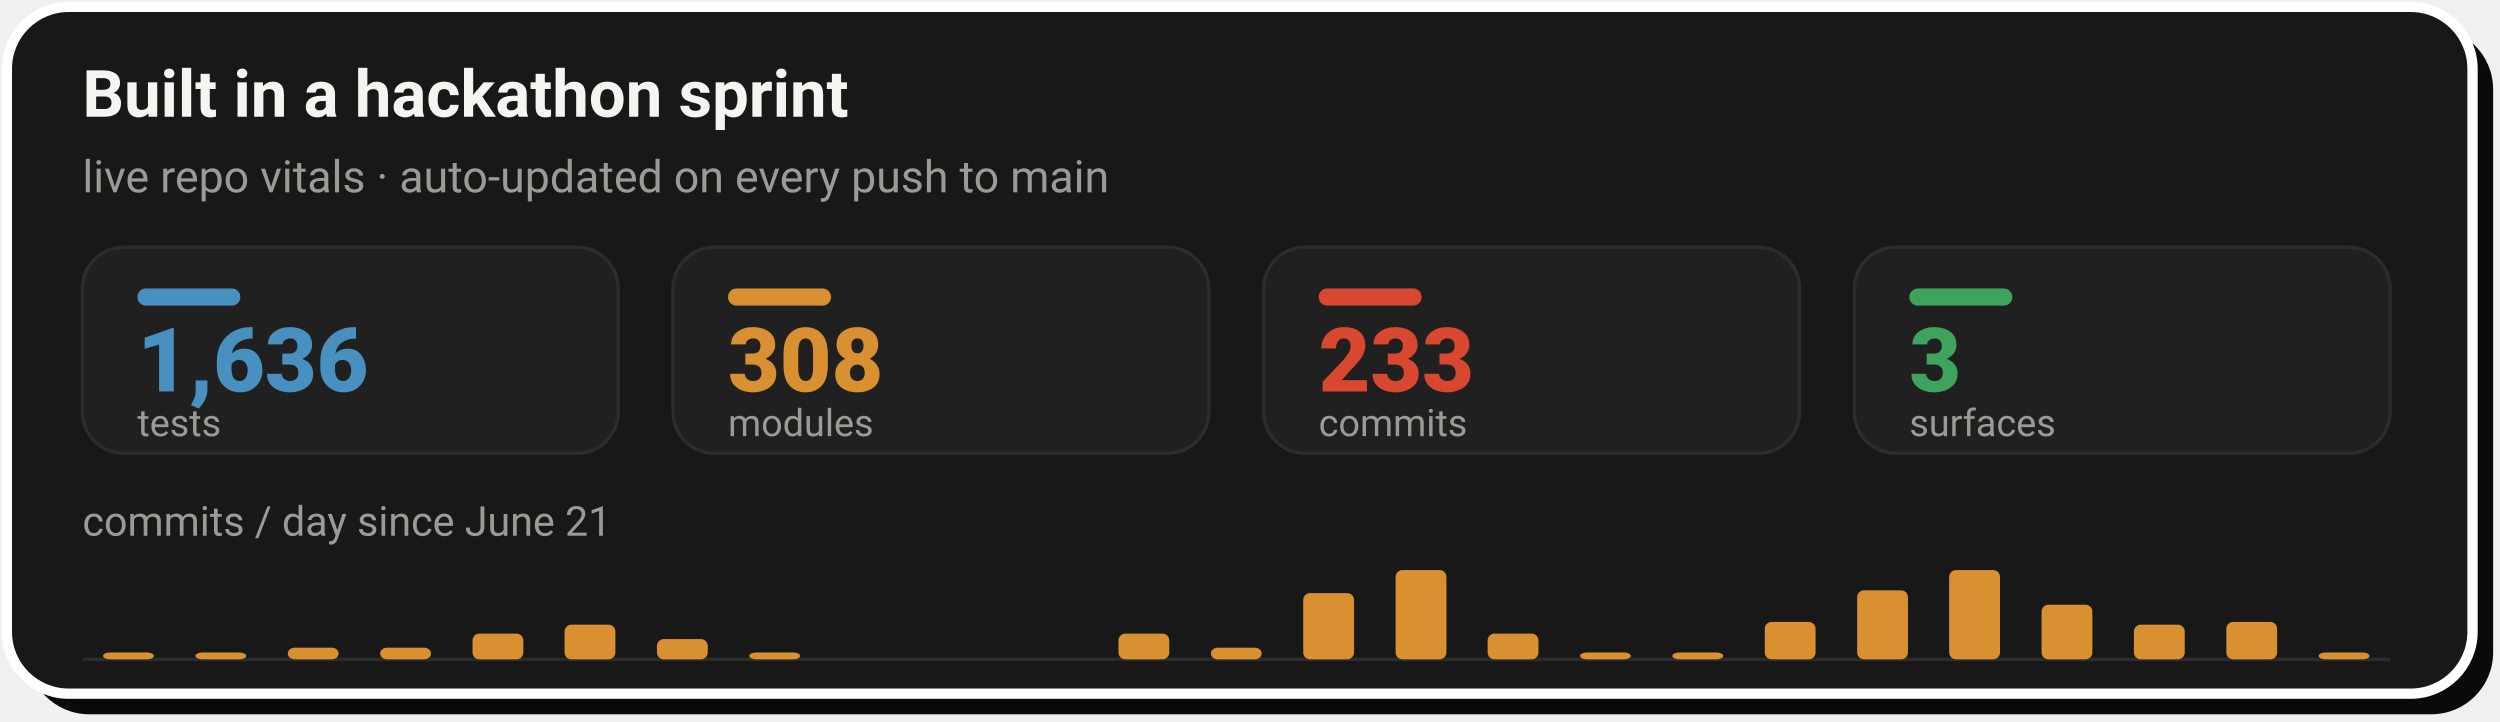
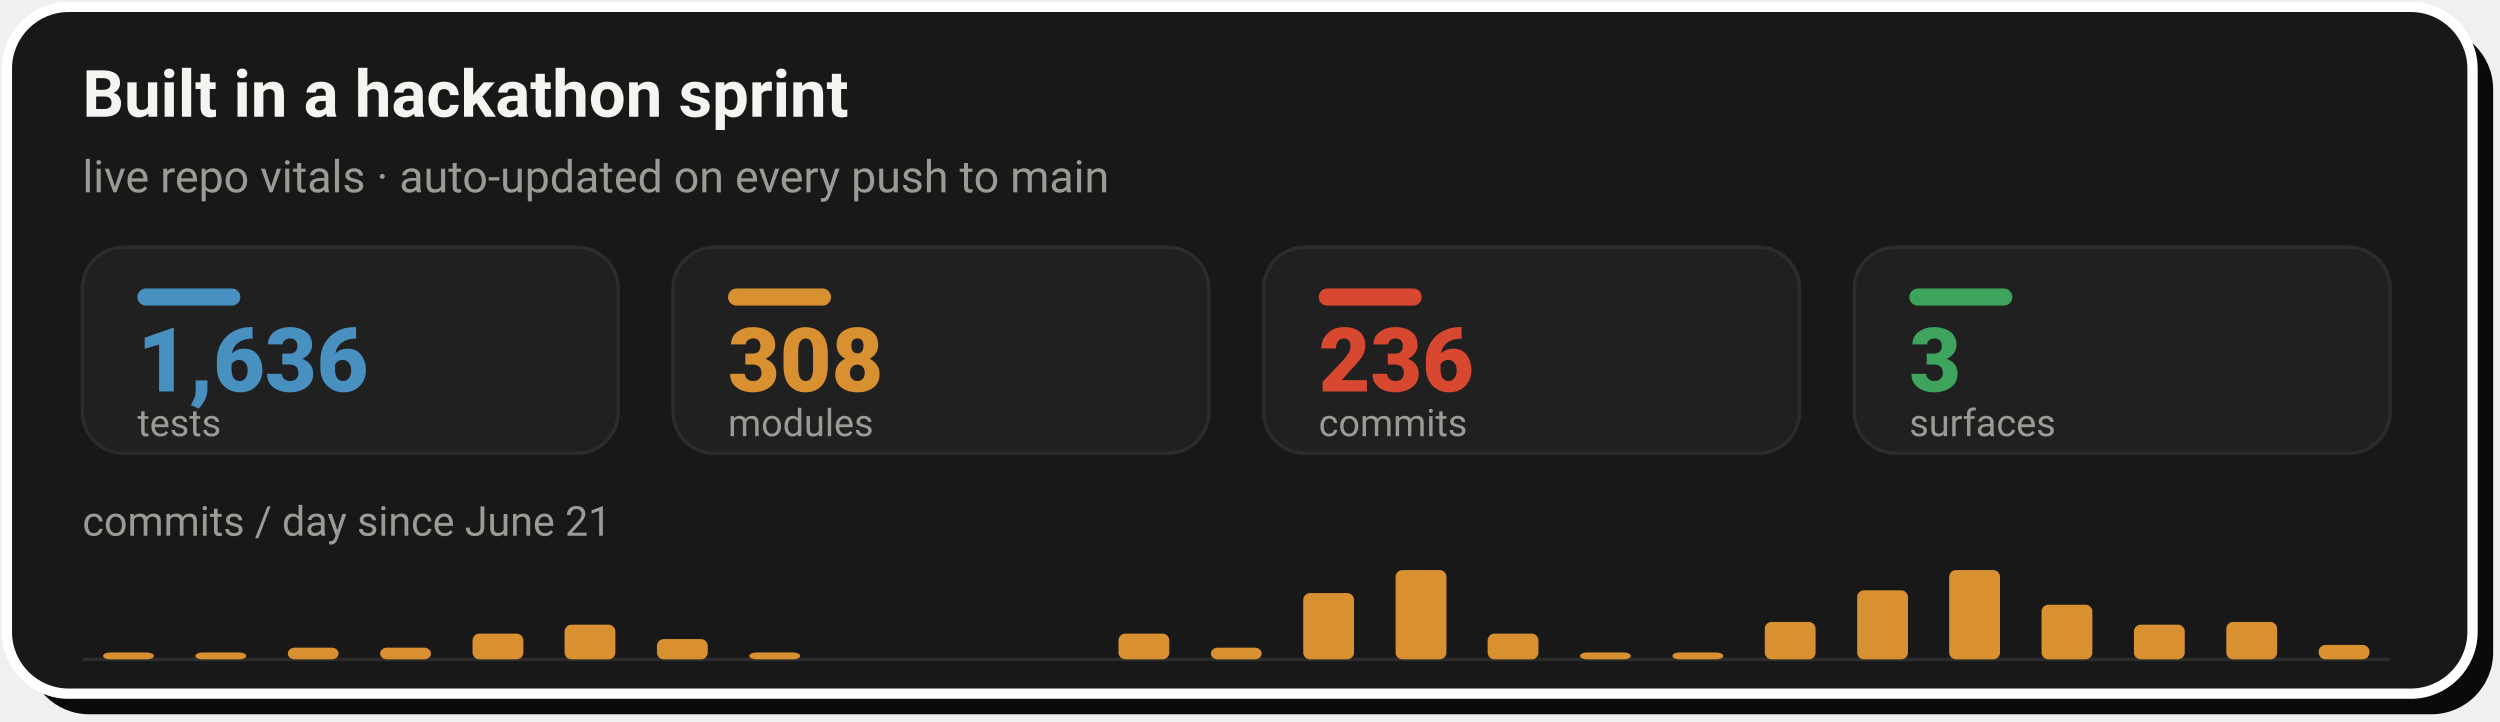
- <svg xmlns="http://www.w3.org/2000/svg" width="728" height="210" viewBox="0 0 728 210" role="img" aria-label="Live repo vitals: 1,636 tests, 308 modules, 233 commits across 3 surfaces, with a commits-per-day sprint velocity chart since June 21">
+ <svg xmlns="http://www.w3.org/2000/svg" width="728" height="210" viewBox="0 0 728 210" role="img" aria-label="Live repo vitals: 1,636 tests, 308 modules, 236 commits across 3 surfaces, with a commits-per-day sprint velocity chart since June 21">
  <rect x="8" y="8" width="718" height="200" rx="18" fill="#0A0A0A" />
  <rect x="2" y="2" width="718" height="200" rx="18" fill="#181818" stroke="#FFFFFF" stroke-width="3" />
  <text x="24" y="34" font-family="-apple-system,'Segoe UI',Roboto,Helvetica,Arial,sans-serif" font-size="19" font-weight="700" fill="#F5F4F1">Built in a hackathon sprint</text>
  <text x="24" y="56" font-family="-apple-system,'Segoe UI',Roboto,Helvetica,Arial,sans-serif" font-size="13" fill="#9C9A94">live repo vitals · auto-updated on every push to main</text>
  <rect x="24.0" y="72" width="156.0" height="60" rx="12" fill="#202020" stroke="#2C2C2C" stroke-width="1" />
  <rect x="40.0" y="84" width="30" height="5" rx="2.5" fill="#4890C0" />
  <text x="40.0" y="114" font-family="-apple-system,'Segoe UI',Roboto,Helvetica,Arial,sans-serif" font-size="26" font-weight="800" fill="#4890C0">1,636</text>
  <text x="40.0" y="127" font-family="-apple-system,'Segoe UI',Roboto,Helvetica,Arial,sans-serif" font-size="11" fill="#9C9A94">tests</text>
  <rect x="196.0" y="72" width="156.0" height="60" rx="12" fill="#202020" stroke="#2C2C2C" stroke-width="1" />
  <rect x="212.0" y="84" width="30" height="5" rx="2.5" fill="#D89030" />
  <text x="212.0" y="114" font-family="-apple-system,'Segoe UI',Roboto,Helvetica,Arial,sans-serif" font-size="26" font-weight="800" fill="#D89030">308</text>
  <text x="212.0" y="127" font-family="-apple-system,'Segoe UI',Roboto,Helvetica,Arial,sans-serif" font-size="11" fill="#9C9A94">modules</text>
  <rect x="368.0" y="72" width="156.0" height="60" rx="12" fill="#202020" stroke="#2C2C2C" stroke-width="1" />
  <rect x="384.0" y="84" width="30" height="5" rx="2.5" fill="#D84830" />
-   <text x="384.0" y="114" font-family="-apple-system,'Segoe UI',Roboto,Helvetica,Arial,sans-serif" font-size="26" font-weight="800" fill="#D84830">233</text>
+   <text x="384.0" y="114" font-family="-apple-system,'Segoe UI',Roboto,Helvetica,Arial,sans-serif" font-size="26" font-weight="800" fill="#D84830">236</text>
  <text x="384.0" y="127" font-family="-apple-system,'Segoe UI',Roboto,Helvetica,Arial,sans-serif" font-size="11" fill="#9C9A94">commits</text>
  <rect x="540.0" y="72" width="156.0" height="60" rx="12" fill="#202020" stroke="#2C2C2C" stroke-width="1" />
  <rect x="556.0" y="84" width="30" height="5" rx="2.5" fill="#3DA35D" />
  <text x="556.0" y="114" font-family="-apple-system,'Segoe UI',Roboto,Helvetica,Arial,sans-serif" font-size="26" font-weight="800" fill="#3DA35D">3</text>
  <text x="556.0" y="127" font-family="-apple-system,'Segoe UI',Roboto,Helvetica,Arial,sans-serif" font-size="11" fill="#9C9A94">surfaces</text>
  <text x="24" y="156" font-family="-apple-system,'Segoe UI',Roboto,Helvetica,Arial,sans-serif" font-size="12" fill="#9C9A94">commits / day since June 21</text>
  <line x1="24.0" y1="192" x2="696.0" y2="192" stroke="#2C2C2C" stroke-width="1" />
  <rect x="30.0" y="190.0" width="14.8" height="2.0" rx="2" fill="#D89030" />
  <rect x="56.9" y="190.0" width="14.8" height="2.0" rx="2" fill="#D89030" />
  <rect x="83.8" y="188.6" width="14.8" height="3.4" rx="2" fill="#D89030" />
  <rect x="110.7" y="188.6" width="14.8" height="3.4" rx="2" fill="#D89030" />
  <rect x="137.6" y="184.5" width="14.8" height="7.5" rx="2" fill="#D89030" />
  <rect x="164.4" y="181.9" width="14.8" height="10.1" rx="2" fill="#D89030" />
  <rect x="191.3" y="186.1" width="14.8" height="5.9" rx="2" fill="#D89030" />
  <rect x="218.2" y="190.0" width="14.8" height="2.0" rx="2" fill="#D89030" />
  <rect x="325.7" y="184.5" width="14.8" height="7.5" rx="2" fill="#D89030" />
  <rect x="352.6" y="188.6" width="14.8" height="3.4" rx="2" fill="#D89030" />
  <rect x="379.5" y="172.7" width="14.8" height="19.3" rx="2" fill="#D89030" />
  <rect x="406.4" y="166.0" width="14.8" height="26.0" rx="2" fill="#D89030" />
  <rect x="433.2" y="184.5" width="14.8" height="7.5" rx="2" fill="#D89030" />
  <rect x="460.1" y="190.0" width="14.8" height="2.0" rx="2" fill="#D89030" />
  <rect x="487.0" y="190.0" width="14.8" height="2.0" rx="2" fill="#D89030" />
  <rect x="513.9" y="181.1" width="14.8" height="10.9" rx="2" fill="#D89030" />
  <rect x="540.8" y="171.9" width="14.8" height="20.1" rx="2" fill="#D89030" />
  <rect x="567.6" y="166.0" width="14.8" height="26.0" rx="2" fill="#D89030" />
  <rect x="594.5" y="176.1" width="14.8" height="15.9" rx="2" fill="#D89030" />
  <rect x="621.4" y="181.9" width="14.8" height="10.1" rx="2" fill="#D89030" />
  <rect x="648.3" y="181.1" width="14.8" height="10.9" rx="2" fill="#D89030" />
-   <rect x="675.2" y="190.0" width="14.8" height="2.0" rx="2" fill="#D89030" />
+   <rect x="675.2" y="187.8" width="14.8" height="4.2" rx="2" fill="#D89030" />
</svg>
